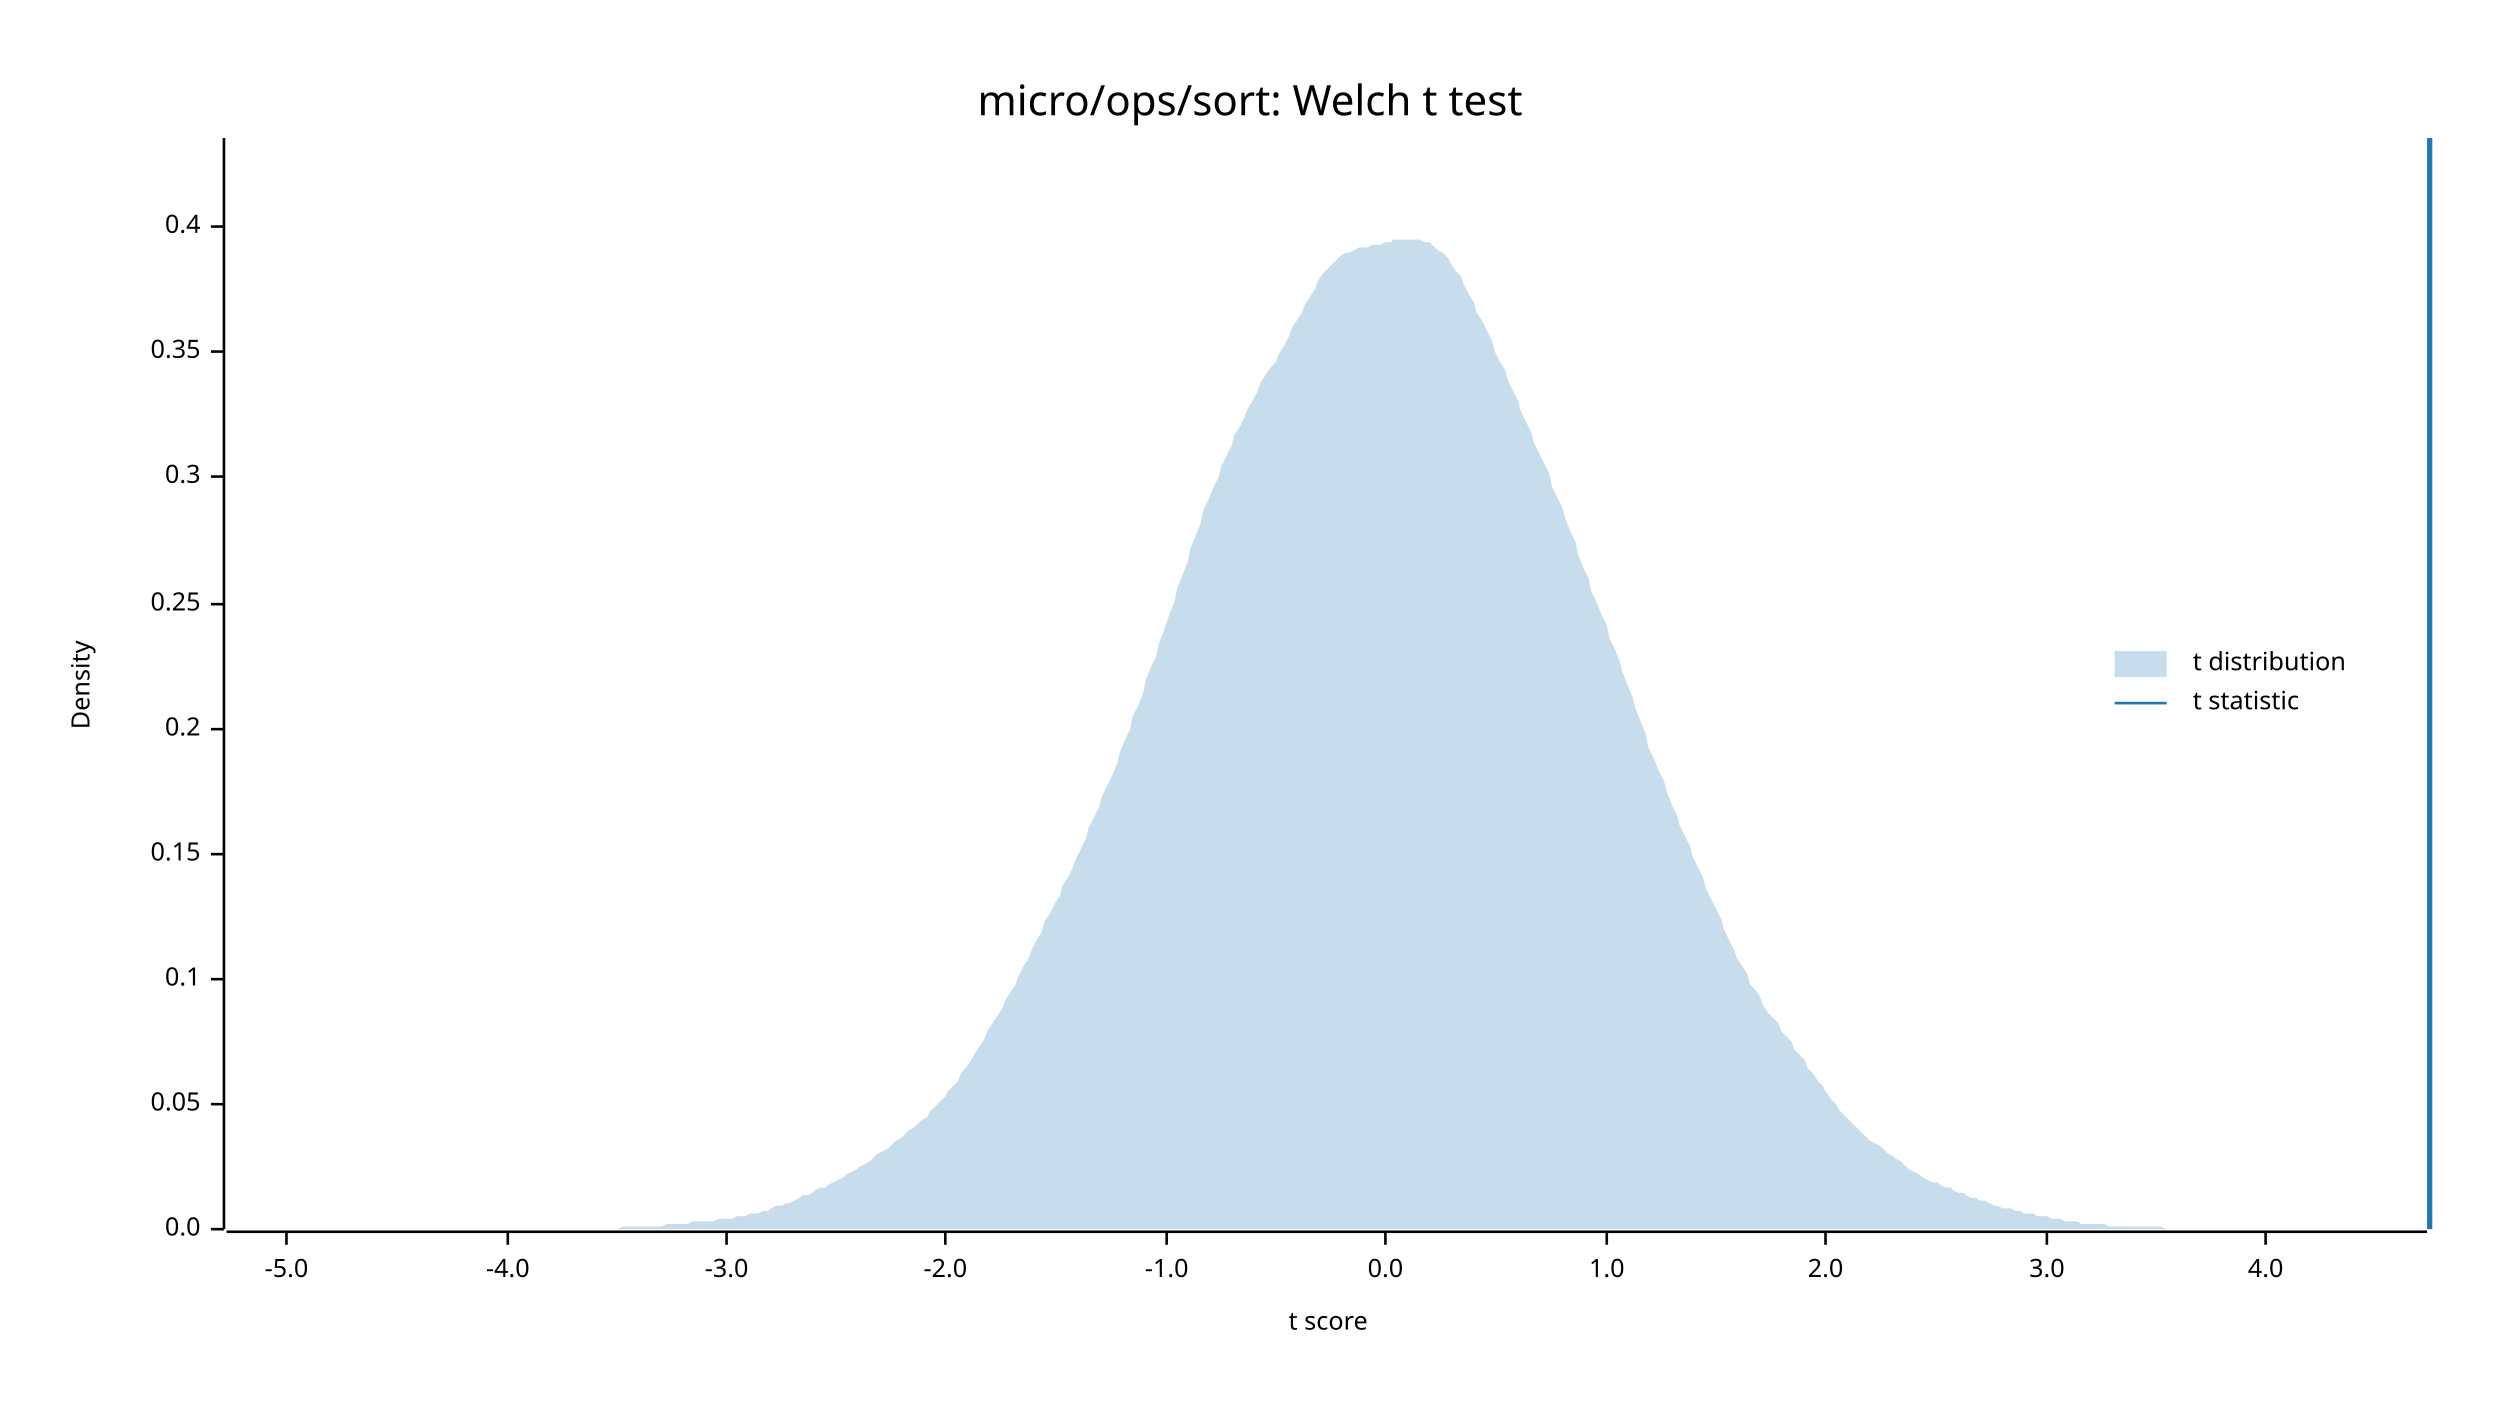
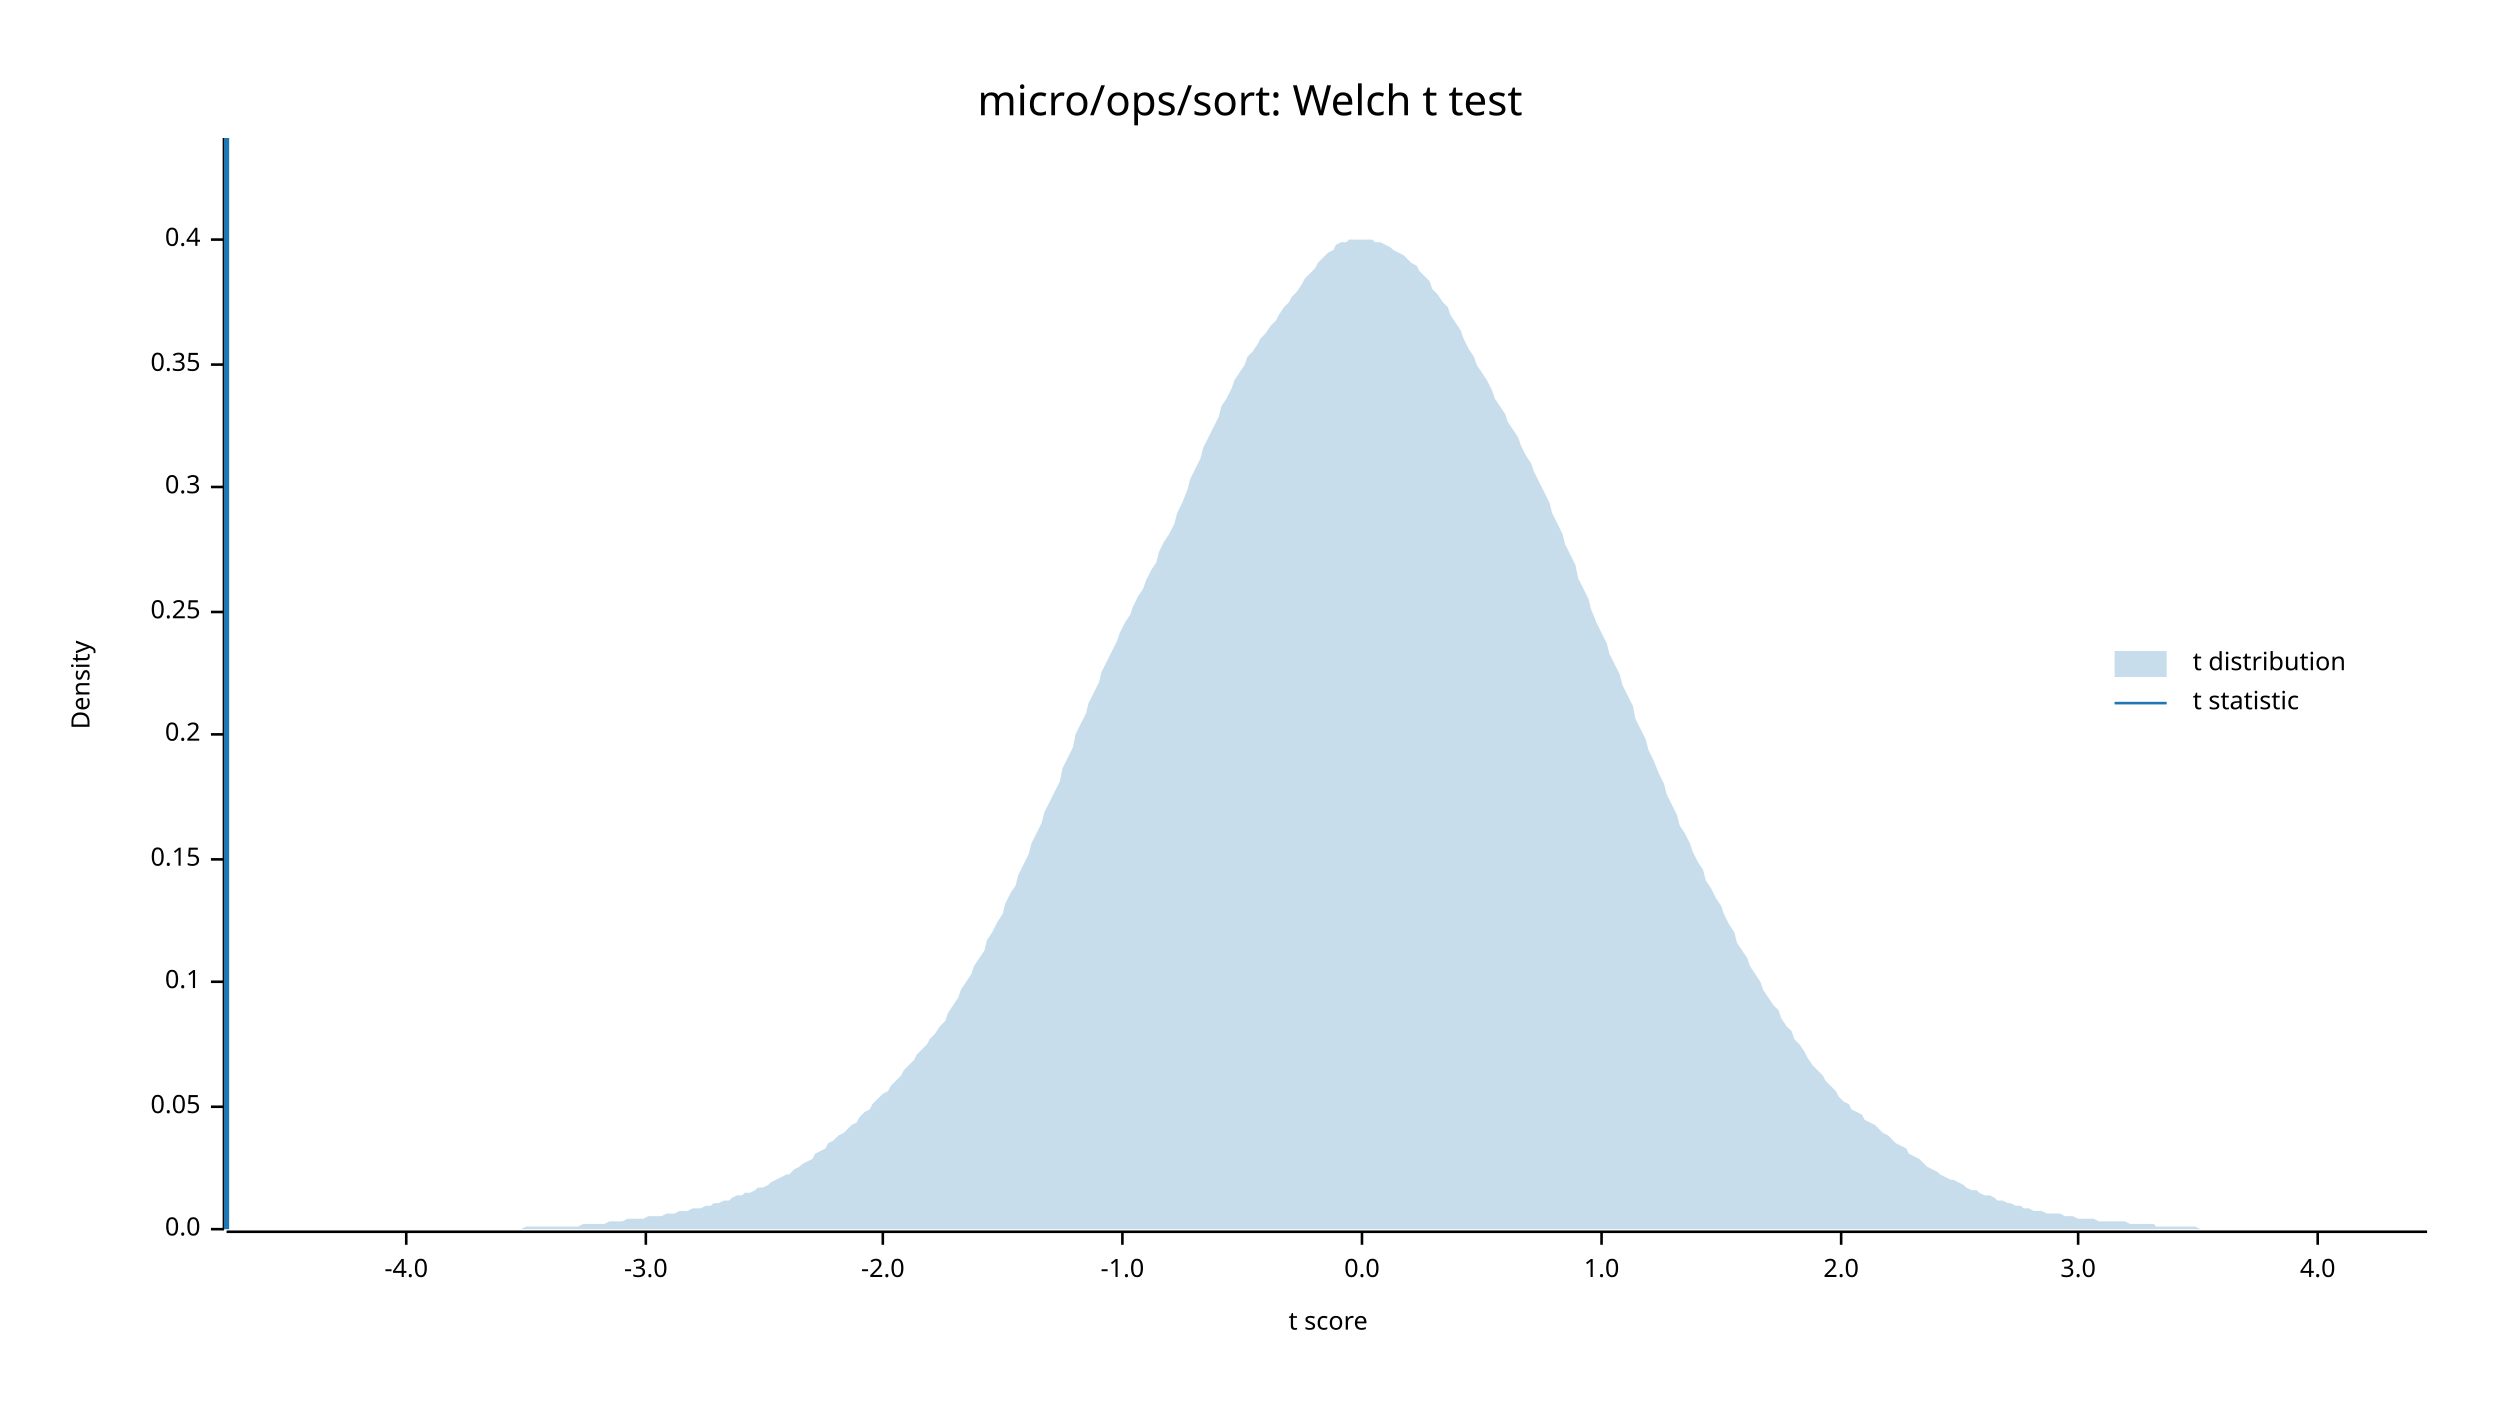
<svg xmlns="http://www.w3.org/2000/svg" width="960" height="540" viewBox="0 0 960 540">
  <text x="480" y="32" dy="0.76em" text-anchor="middle" font-family="sans-serif" font-size="16.129" opacity="1" fill="#000000">
micro/ops/sort: Welch t test
</text>
  <text x="27" y="263" dy="0.76em" text-anchor="middle" font-family="sans-serif" font-size="9.677" opacity="1" fill="#000000" transform="rotate(270, 27, 263)">
Density
</text>
  <text x="510" y="513" dy="-0.5ex" text-anchor="middle" font-family="sans-serif" font-size="9.677" opacity="1" fill="#000000">
t score
</text>
  <polyline fill="none" opacity="1" stroke="#000000" stroke-width="1" points="86,53 86,472 " />
  <text x="77" y="472" dy="0.5ex" text-anchor="end" font-family="sans-serif" font-size="9.677" opacity="1" fill="#000000">
0.0
</text>
  <polyline fill="none" opacity="1" stroke="#000000" stroke-width="1" points="81,472 86,472 " />
-   <text x="77" y="424" dy="0.5ex" text-anchor="end" font-family="sans-serif" font-size="9.677" opacity="1" fill="#000000">
+   <text x="77" y="425" dy="0.5ex" text-anchor="end" font-family="sans-serif" font-size="9.677" opacity="1" fill="#000000">
0.05
</text>
-   <polyline fill="none" opacity="1" stroke="#000000" stroke-width="1" points="81,424 86,424 " />
-   <text x="77" y="376" dy="0.5ex" text-anchor="end" font-family="sans-serif" font-size="9.677" opacity="1" fill="#000000">
+   <polyline fill="none" opacity="1" stroke="#000000" stroke-width="1" points="81,425 86,425 " />
+   <text x="77" y="377" dy="0.5ex" text-anchor="end" font-family="sans-serif" font-size="9.677" opacity="1" fill="#000000">
0.1
</text>
-   <polyline fill="none" opacity="1" stroke="#000000" stroke-width="1" points="81,376 86,376 " />
-   <text x="77" y="328" dy="0.5ex" text-anchor="end" font-family="sans-serif" font-size="9.677" opacity="1" fill="#000000">
+   <polyline fill="none" opacity="1" stroke="#000000" stroke-width="1" points="81,377 86,377 " />
+   <text x="77" y="330" dy="0.5ex" text-anchor="end" font-family="sans-serif" font-size="9.677" opacity="1" fill="#000000">
0.15
</text>
-   <polyline fill="none" opacity="1" stroke="#000000" stroke-width="1" points="81,328 86,328 " />
-   <text x="77" y="280" dy="0.5ex" text-anchor="end" font-family="sans-serif" font-size="9.677" opacity="1" fill="#000000">
+   <polyline fill="none" opacity="1" stroke="#000000" stroke-width="1" points="81,330 86,330 " />
+   <text x="77" y="282" dy="0.5ex" text-anchor="end" font-family="sans-serif" font-size="9.677" opacity="1" fill="#000000">
0.2
</text>
-   <polyline fill="none" opacity="1" stroke="#000000" stroke-width="1" points="81,280 86,280 " />
-   <text x="77" y="232" dy="0.5ex" text-anchor="end" font-family="sans-serif" font-size="9.677" opacity="1" fill="#000000">
+   <polyline fill="none" opacity="1" stroke="#000000" stroke-width="1" points="81,282 86,282 " />
+   <text x="77" y="235" dy="0.5ex" text-anchor="end" font-family="sans-serif" font-size="9.677" opacity="1" fill="#000000">
0.25
</text>
-   <polyline fill="none" opacity="1" stroke="#000000" stroke-width="1" points="81,232 86,232 " />
-   <text x="77" y="183" dy="0.5ex" text-anchor="end" font-family="sans-serif" font-size="9.677" opacity="1" fill="#000000">
+   <polyline fill="none" opacity="1" stroke="#000000" stroke-width="1" points="81,235 86,235 " />
+   <text x="77" y="187" dy="0.5ex" text-anchor="end" font-family="sans-serif" font-size="9.677" opacity="1" fill="#000000">
0.3
</text>
-   <polyline fill="none" opacity="1" stroke="#000000" stroke-width="1" points="81,183 86,183 " />
-   <text x="77" y="135" dy="0.5ex" text-anchor="end" font-family="sans-serif" font-size="9.677" opacity="1" fill="#000000">
+   <polyline fill="none" opacity="1" stroke="#000000" stroke-width="1" points="81,187 86,187 " />
+   <text x="77" y="140" dy="0.5ex" text-anchor="end" font-family="sans-serif" font-size="9.677" opacity="1" fill="#000000">
0.35
</text>
-   <polyline fill="none" opacity="1" stroke="#000000" stroke-width="1" points="81,135 86,135 " />
-   <text x="77" y="87" dy="0.5ex" text-anchor="end" font-family="sans-serif" font-size="9.677" opacity="1" fill="#000000">
+   <polyline fill="none" opacity="1" stroke="#000000" stroke-width="1" points="81,140 86,140 " />
+   <text x="77" y="92" dy="0.5ex" text-anchor="end" font-family="sans-serif" font-size="9.677" opacity="1" fill="#000000">
0.4
</text>
-   <polyline fill="none" opacity="1" stroke="#000000" stroke-width="1" points="81,87 86,87 " />
+   <polyline fill="none" opacity="1" stroke="#000000" stroke-width="1" points="81,92 86,92 " />
  <polyline fill="none" opacity="1" stroke="#000000" stroke-width="1" points="87,473 932,473 " />
-   <text x="110" y="483" dy="0.76em" text-anchor="middle" font-family="sans-serif" font-size="9.677" opacity="1" fill="#000000">
- -5.0
- </text>
-   <polyline fill="none" opacity="1" stroke="#000000" stroke-width="1" points="110,473 110,478 " />
-   <text x="195" y="483" dy="0.76em" text-anchor="middle" font-family="sans-serif" font-size="9.677" opacity="1" fill="#000000">
+   <text x="156" y="483" dy="0.76em" text-anchor="middle" font-family="sans-serif" font-size="9.677" opacity="1" fill="#000000">
-4.0
</text>
-   <polyline fill="none" opacity="1" stroke="#000000" stroke-width="1" points="195,473 195,478 " />
-   <text x="279" y="483" dy="0.76em" text-anchor="middle" font-family="sans-serif" font-size="9.677" opacity="1" fill="#000000">
+   <polyline fill="none" opacity="1" stroke="#000000" stroke-width="1" points="156,473 156,478 " />
+   <text x="248" y="483" dy="0.76em" text-anchor="middle" font-family="sans-serif" font-size="9.677" opacity="1" fill="#000000">
-3.0
</text>
-   <polyline fill="none" opacity="1" stroke="#000000" stroke-width="1" points="279,473 279,478 " />
-   <text x="363" y="483" dy="0.76em" text-anchor="middle" font-family="sans-serif" font-size="9.677" opacity="1" fill="#000000">
+   <polyline fill="none" opacity="1" stroke="#000000" stroke-width="1" points="248,473 248,478 " />
+   <text x="339" y="483" dy="0.76em" text-anchor="middle" font-family="sans-serif" font-size="9.677" opacity="1" fill="#000000">
-2.0
</text>
-   <polyline fill="none" opacity="1" stroke="#000000" stroke-width="1" points="363,473 363,478 " />
-   <text x="448" y="483" dy="0.76em" text-anchor="middle" font-family="sans-serif" font-size="9.677" opacity="1" fill="#000000">
+   <polyline fill="none" opacity="1" stroke="#000000" stroke-width="1" points="339,473 339,478 " />
+   <text x="431" y="483" dy="0.76em" text-anchor="middle" font-family="sans-serif" font-size="9.677" opacity="1" fill="#000000">
-1.0
</text>
-   <polyline fill="none" opacity="1" stroke="#000000" stroke-width="1" points="448,473 448,478 " />
-   <text x="532" y="483" dy="0.76em" text-anchor="middle" font-family="sans-serif" font-size="9.677" opacity="1" fill="#000000">
+   <polyline fill="none" opacity="1" stroke="#000000" stroke-width="1" points="431,473 431,478 " />
+   <text x="523" y="483" dy="0.76em" text-anchor="middle" font-family="sans-serif" font-size="9.677" opacity="1" fill="#000000">
0.0
</text>
-   <polyline fill="none" opacity="1" stroke="#000000" stroke-width="1" points="532,473 532,478 " />
-   <text x="617" y="483" dy="0.76em" text-anchor="middle" font-family="sans-serif" font-size="9.677" opacity="1" fill="#000000">
+   <polyline fill="none" opacity="1" stroke="#000000" stroke-width="1" points="523,473 523,478 " />
+   <text x="615" y="483" dy="0.76em" text-anchor="middle" font-family="sans-serif" font-size="9.677" opacity="1" fill="#000000">
1.0
</text>
-   <polyline fill="none" opacity="1" stroke="#000000" stroke-width="1" points="617,473 617,478 " />
-   <text x="701" y="483" dy="0.76em" text-anchor="middle" font-family="sans-serif" font-size="9.677" opacity="1" fill="#000000">
+   <polyline fill="none" opacity="1" stroke="#000000" stroke-width="1" points="615,473 615,478 " />
+   <text x="707" y="483" dy="0.76em" text-anchor="middle" font-family="sans-serif" font-size="9.677" opacity="1" fill="#000000">
2.0
</text>
-   <polyline fill="none" opacity="1" stroke="#000000" stroke-width="1" points="701,473 701,478 " />
-   <text x="786" y="483" dy="0.76em" text-anchor="middle" font-family="sans-serif" font-size="9.677" opacity="1" fill="#000000">
+   <polyline fill="none" opacity="1" stroke="#000000" stroke-width="1" points="707,473 707,478 " />
+   <text x="798" y="483" dy="0.76em" text-anchor="middle" font-family="sans-serif" font-size="9.677" opacity="1" fill="#000000">
3.0
</text>
-   <polyline fill="none" opacity="1" stroke="#000000" stroke-width="1" points="786,473 786,478 " />
-   <text x="870" y="483" dy="0.76em" text-anchor="middle" font-family="sans-serif" font-size="9.677" opacity="1" fill="#000000">
+   <polyline fill="none" opacity="1" stroke="#000000" stroke-width="1" points="798,473 798,478 " />
+   <text x="890" y="483" dy="0.76em" text-anchor="middle" font-family="sans-serif" font-size="9.677" opacity="1" fill="#000000">
4.0
</text>
-   <polyline fill="none" opacity="1" stroke="#000000" stroke-width="1" points="870,473 870,478 " />
-   <polygon opacity="0.25" fill="#1F78B4" points="87,472 88,472 90,472 92,472 93,472 95,472 97,472 98,472 100,472 102,472 103,472 105,472 107,472 109,472 110,472 112,472 114,472 115,472 117,472 119,472 120,472 122,472 124,472 125,472 127,472 129,472 131,472 132,472 134,472 136,472 137,472 139,472 141,472 142,472 144,472 146,472 147,472 149,472 151,472 153,472 154,472 156,472 158,472 159,472 161,472 163,472 164,472 166,472 168,472 169,472 171,472 173,472 175,472 176,472 178,472 180,472 181,472 183,472 185,472 186,472 188,472 190,472 191,472 193,472 195,472 197,472 198,472 200,472 202,472 203,472 205,472 207,472 208,472 210,472 212,472 214,472 215,472 217,472 219,472 220,472 222,472 224,472 225,472 227,472 229,472 230,472 232,472 234,472 236,472 237,472 239,471 241,471 242,471 244,471 246,471 247,471 249,471 251,471 252,471 254,471 256,470 258,470 259,470 261,470 263,470 264,470 266,469 268,469 269,469 271,469 273,469 274,469 276,468 278,468 280,468 281,468 283,467 285,467 286,467 288,466 290,466 291,466 293,465 295,465 296,464 298,463 300,463 302,462 303,462 305,461 307,460 308,459 310,459 312,458 313,457 315,456 317,456 318,455 320,454 322,453 324,452 325,451 327,450 329,449 330,448 332,447 334,446 335,445 337,443 339,442 341,441 342,440 344,438 346,437 347,436 349,434 351,433 352,432 354,430 356,429 357,427 359,425 361,423 363,421 364,419 366,417 368,415 369,412 371,410 373,407 374,405 376,402 378,399 379,396 381,393 383,390 385,387 386,384 388,381 390,378 391,375 393,371 395,368 396,365 398,361 400,358 401,354 403,351 405,347 407,344 408,340 410,337 412,333 413,330 415,326 417,322 418,318 420,314 422,310 423,306 425,302 427,298 429,293 430,289 432,284 434,280 435,275 437,271 439,266 440,261 442,256 444,252 445,247 447,242 449,236 451,231 452,226 454,221 456,216 457,211 459,206 461,201 462,196 464,192 466,187 468,183 469,179 471,175 473,171 474,167 476,164 478,160 479,157 481,154 483,150 484,147 486,144 488,141 490,139 491,136 493,133 495,129 496,126 498,123 500,120 501,117 503,114 505,111 506,108 508,105 510,103 512,101 513,100 515,98 517,97 518,97 520,96 522,95 523,95 525,95 527,94 528,94 530,94 532,93 534,93 535,92 537,92 539,92 540,92 542,92 544,92 545,92 547,93 549,93 550,94 552,96 554,97 556,99 557,101 559,104 561,106 562,109 564,113 566,116 567,120 569,123 571,127 573,131 574,135 576,139 578,142 579,146 581,150 583,154 584,158 586,162 588,166 589,170 591,174 593,178 595,182 596,187 598,191 600,195 601,199 603,204 605,208 606,213 608,218 610,222 611,227 613,231 615,236 617,240 618,245 620,249 622,254 623,258 625,263 627,268 628,272 630,277 632,282 633,287 635,291 637,296 639,300 640,304 642,309 644,313 645,317 647,321 649,325 650,329 652,333 654,337 655,341 657,345 659,349 661,353 662,357 664,361 666,365 667,368 669,371 671,374 672,378 674,380 676,383 677,386 679,389 681,391 683,393 684,396 686,398 688,400 689,403 691,405 693,407 694,410 696,412 698,415 700,417 701,419 703,422 705,424 706,426 708,428 710,430 711,431 713,433 715,435 716,436 718,438 720,439 722,440 723,441 725,443 727,444 728,445 730,446 732,448 733,449 735,450 737,451 738,452 740,453 742,454 744,454 745,455 747,456 749,456 750,457 752,458 754,458 755,459 757,460 759,460 760,461 762,461 764,462 766,463 767,463 769,464 771,464 772,464 774,465 776,465 777,466 779,466 781,466 782,467 784,467 786,467 788,468 789,468 791,468 793,469 794,469 796,469 798,469 799,470 801,470 803,470 804,470 806,470 808,470 810,471 811,471 813,471 815,471 816,471 818,471 820,471 821,471 823,471 825,471 827,471 828,471 830,471 832,472 833,472 835,472 837,472 838,472 840,472 842,472 843,472 845,472 847,472 849,472 850,472 852,472 854,472 855,472 857,472 859,472 860,472 862,472 864,472 865,472 867,472 869,472 871,472 872,472 874,472 876,472 877,472 879,472 881,472 882,472 884,472 886,472 887,472 889,472 891,472 893,472 894,472 896,472 898,472 899,472 901,472 903,472 904,472 906,472 908,472 909,472 911,472 913,472 915,472 916,472 918,472 920,472 921,472 923,472 925,472 926,472 928,472 930,472 932,472 932,472 87,472 " />
-   <polyline fill="none" opacity="1" stroke="#1F78B4" stroke-width="2" points="933,472 933,53 " />
+   <polyline fill="none" opacity="1" stroke="#000000" stroke-width="1" points="890,473 890,478 " />
+   <polygon opacity="0.25" fill="#1F78B4" points="87,472 88,472 90,472 92,472 93,472 95,472 97,472 98,472 100,472 102,472 103,472 105,472 107,472 109,472 110,472 112,472 114,472 115,472 117,472 119,472 120,472 122,472 124,472 125,472 127,472 129,472 131,472 132,472 134,472 136,472 137,472 139,472 141,472 142,472 144,472 146,472 147,472 149,472 151,472 153,472 154,472 156,472 158,472 159,472 161,472 163,472 164,472 166,472 168,472 169,472 171,472 173,472 175,472 176,472 178,472 180,472 181,472 183,472 185,472 186,472 188,472 190,472 191,472 193,472 195,472 197,472 198,472 200,472 202,471 203,471 205,471 207,471 208,471 210,471 212,471 214,471 215,471 217,471 219,471 220,471 222,471 224,470 225,470 227,470 229,470 230,470 232,470 234,469 236,469 237,469 239,469 241,468 242,468 244,468 246,468 247,468 249,467 251,467 252,467 254,467 256,466 258,466 259,466 261,465 263,465 264,465 266,464 268,464 269,464 271,463 273,463 274,462 276,462 278,461 280,461 281,460 283,459 285,459 286,458 288,458 290,457 291,456 293,456 295,455 296,454 298,453 300,452 302,451 303,451 305,449 307,448 308,447 310,446 312,445 313,443 315,442 317,441 318,439 320,438 322,436 324,435 325,434 327,432 329,431 330,429 332,427 334,426 335,424 337,422 339,420 341,419 342,417 344,415 346,413 347,411 349,409 351,407 352,405 354,403 356,401 357,399 359,397 361,394 363,392 364,389 366,386 368,383 369,380 371,377 373,374 374,371 376,368 378,365 379,361 381,358 383,354 385,351 386,347 388,343 390,340 391,336 393,332 395,328 396,324 398,320 400,316 401,312 403,308 405,304 407,300 408,295 410,291 412,287 413,282 415,278 417,274 418,270 420,266 422,262 423,258 425,254 427,250 429,246 430,243 432,239 434,236 435,233 437,229 439,226 440,223 442,219 444,216 445,212 447,208 449,205 451,201 452,197 454,193 456,188 457,184 459,180 461,176 462,172 464,168 466,164 468,160 469,156 471,153 473,149 474,146 476,143 478,140 479,137 481,135 483,132 484,130 486,128 488,125 490,123 491,121 493,118 495,116 496,114 498,112 500,109 501,107 503,105 505,103 506,101 508,99 510,97 512,96 513,94 515,93 517,93 518,92 520,92 522,92 523,92 525,92 527,92 528,93 530,93 532,94 534,95 535,96 537,97 539,98 540,99 542,101 544,102 545,104 547,106 549,108 550,111 552,113 554,116 556,118 557,121 559,124 561,127 562,130 564,134 566,137 567,140 569,143 571,146 573,150 574,153 576,156 578,159 579,162 581,165 583,168 584,171 586,175 588,178 589,181 591,185 593,189 595,193 596,197 598,201 600,205 601,209 603,213 605,217 606,222 608,226 610,230 611,234 613,239 615,243 617,247 618,251 620,255 622,259 623,263 625,267 627,271 628,276 630,280 632,284 633,288 635,292 637,297 639,301 640,305 642,309 644,313 645,317 647,320 649,324 650,327 652,331 654,334 655,338 657,341 659,345 661,348 662,351 664,355 666,358 667,362 669,365 671,368 672,371 674,374 676,377 677,380 679,383 681,386 683,388 684,391 686,394 688,396 689,399 691,401 693,404 694,406 696,409 698,411 700,413 701,415 703,417 705,419 706,421 708,423 710,424 711,426 713,427 715,428 716,430 718,431 720,432 722,434 723,435 725,436 727,438 728,439 730,440 732,441 733,443 735,444 737,445 738,446 740,448 742,449 744,450 745,451 747,452 749,453 750,453 752,454 754,455 755,456 757,457 759,457 760,458 762,459 764,459 766,460 767,461 769,461 771,462 772,462 774,463 776,463 777,464 779,464 781,465 782,465 784,465 786,466 788,466 789,466 791,466 793,467 794,467 796,467 798,468 799,468 801,468 803,468 804,468 806,469 808,469 810,469 811,469 813,469 815,469 816,469 818,470 820,470 821,470 823,470 825,470 827,470 828,471 830,471 832,471 833,471 835,471 837,471 838,471 840,471 842,471 843,471 845,472 847,472 849,472 850,472 852,472 854,472 855,472 857,472 859,472 860,472 862,472 864,472 865,472 867,472 869,472 871,472 872,472 874,472 876,472 877,472 879,472 881,472 882,472 884,472 886,472 887,472 889,472 891,472 893,472 894,472 896,472 898,472 899,472 901,472 903,472 904,472 906,472 908,472 909,472 911,472 913,472 915,472 916,472 918,472 920,472 921,472 923,472 925,472 926,472 928,472 930,472 932,472 932,472 87,472 " />
+   <polyline fill="none" opacity="1" stroke="#1F78B4" stroke-width="2" points="87,472 87,53 " />
  <text x="842" y="250" dy="0.76em" text-anchor="start" font-family="sans-serif" font-size="9.677" opacity="1" fill="#000000">
t distribution
</text>
  <text x="842" y="265" dy="0.76em" text-anchor="start" font-family="sans-serif" font-size="9.677" opacity="1" fill="#000000">
t statistic
</text>
  <rect x="812" y="250" width="20" height="10" opacity="0.25" fill="#1F78B4" stroke="none" />
  <polyline fill="none" opacity="1" stroke="#1F78B4" stroke-width="1" points="812,270 832,270 " />
</svg>
